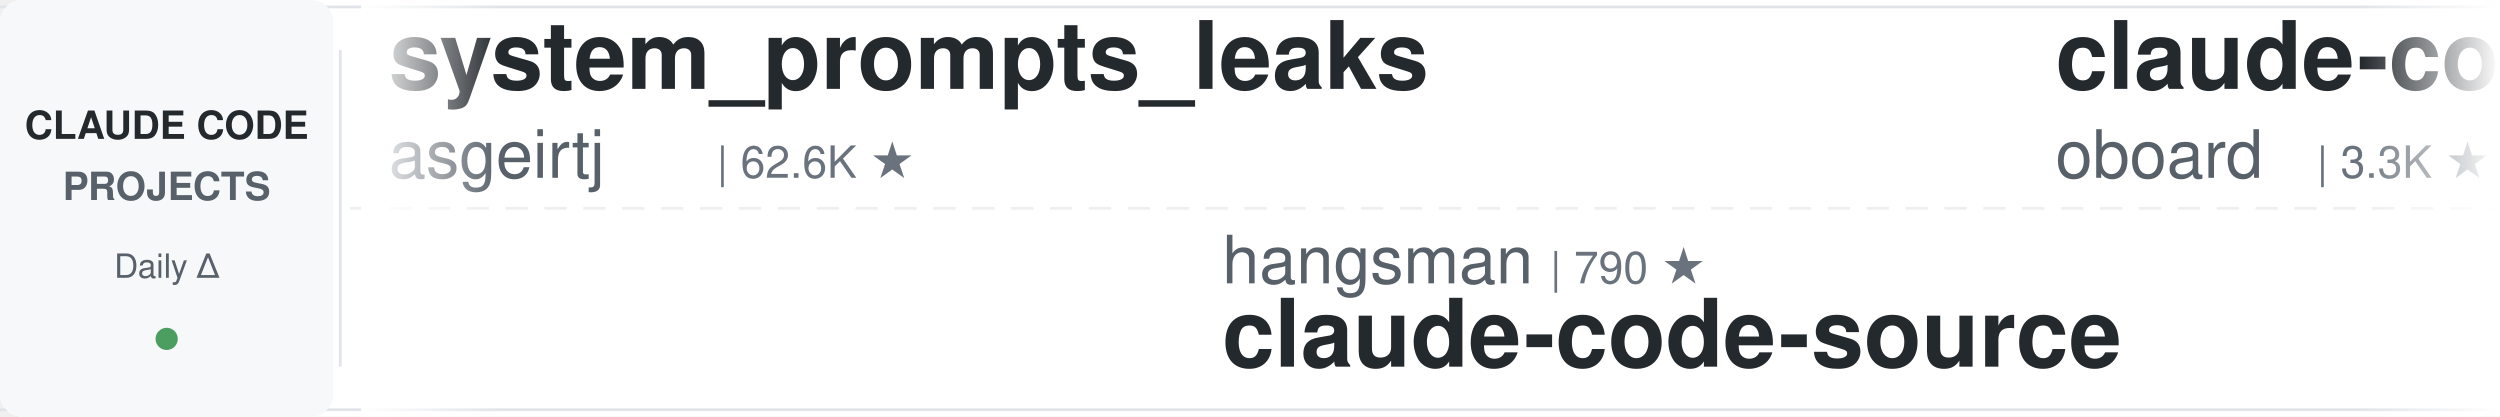
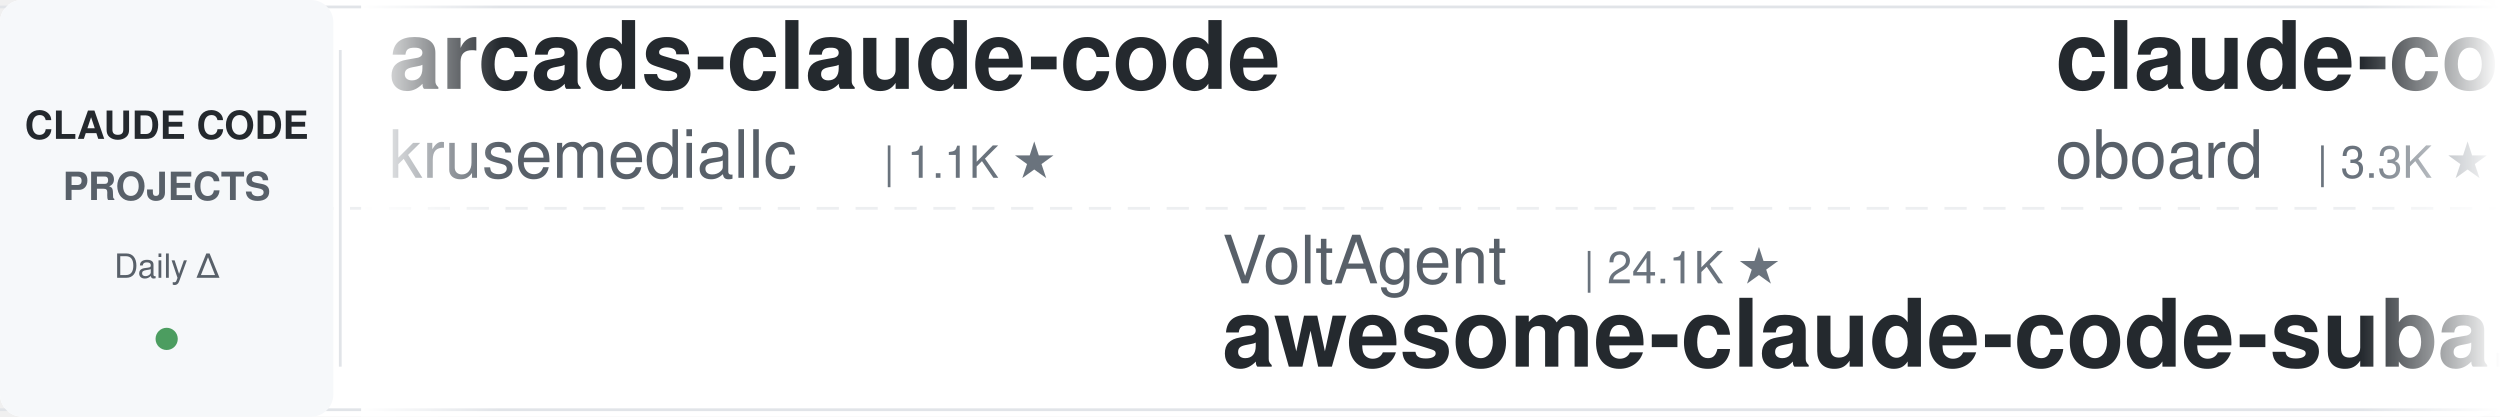
<svg xmlns="http://www.w3.org/2000/svg" width="900" height="150">
  <defs>
    <linearGradient id="leftFade" x1="0%" y1="0%" x2="100%" y2="0%">
      <stop offset="0%" style="stop-color:#ffffff;stop-opacity:1" />
      <stop offset="100%" style="stop-color:#ffffff;stop-opacity:0" />
    </linearGradient>
    <linearGradient id="rightFade" x1="0%" y1="0%" x2="100%" y2="0%">
      <stop offset="0%" style="stop-color:#ffffff;stop-opacity:0" />
      <stop offset="100%" style="stop-color:#ffffff;stop-opacity:1" />
    </linearGradient>
  </defs>
  <rect width="900" height="150" fill="#ffffff" rx="8" />
  <rect x="0" y="2" width="900" height="1" fill="#e1e4e8" />
  <rect x="0" y="147" width="900" height="1" fill="#e1e4e8" />
  <line x1="0" y1="75" x2="900" y2="75" stroke="#e1e4e8" stroke-width="1" stroke-dasharray="8 6" opacity="0.6" />
  <rect x="0" y="0" width="120" height="150" fill="#f6f8fa" rx="8" />
  <text x="60" y="50" font-family="-apple-system, BlinkMacSystemFont, 'Segoe UI', Helvetica, Arial, sans-serif" font-size="14" font-weight="600" fill="#24292e" text-anchor="middle">CLAUDE CODE</text>
  <text x="60" y="72" font-family="-apple-system, BlinkMacSystemFont, 'Segoe UI', Helvetica, Arial, sans-serif" font-size="14" font-weight="600" fill="#586069" text-anchor="middle">PROJECTS</text>
  <text x="60" y="100" font-family="-apple-system, BlinkMacSystemFont, 'Segoe UI', Helvetica, Arial, sans-serif" font-size="12" font-weight="500" fill="#586069" text-anchor="middle">Daily Δ</text>
  <circle cx="60" cy="122" r="4" fill="#22863a" opacity="0.8" />
  <rect x="122" y="18" width="1" height="114" fill="#e1e4e8" />
  <clipPath id="tickerClip">
    <rect x="130" y="0" width="770" height="150" />
  </clipPath>
  <g clip-path="url(#tickerClip)">
    <g id="tickerItems">
      <animateTransform attributeName="transform" attributeType="XML" type="translate" from="0 0" to="-3000 0" dur="54s" repeatCount="indefinite" />
      <g transform="translate(0, 0)">
-         <text x="140" y="32" font-family="-apple-system, BlinkMacSystemFont, 'Segoe UI', Helvetica, Arial, sans-serif" font-size="34" font-weight="600" fill="#24292e">system_prompts_leaks</text>
-         <text x="140" y="64" font-family="-apple-system, BlinkMacSystemFont, 'Segoe UI', Helvetica, Arial, sans-serif" font-size="24" font-weight="400" fill="#586069">asgeirtj</text>
-         <text x="258" y="64" font-family="-apple-system, BlinkMacSystemFont, 'Segoe UI', Helvetica, Arial, sans-serif" font-size="16" font-weight="500" fill="#6a737d">| 62.6K ★</text>
+         <text x="140" y="32" font-family="-apple-system, BlinkMacSystemFont, 'Segoe UI', Helvetica, Arial, sans-serif" font-size="34" font-weight="600" fill="#24292e">arcads-claude-code</text>
+         <text x="140" y="64" font-family="-apple-system, BlinkMacSystemFont, 'Segoe UI', Helvetica, Arial, sans-serif" font-size="24" font-weight="400" fill="#586069">krusemediallc</text>
+         <text x="318" y="64" font-family="-apple-system, BlinkMacSystemFont, 'Segoe UI', Helvetica, Arial, sans-serif" font-size="16" font-weight="500" fill="#6a737d">| 1.1K ★</text>
      </g>
      <g transform="translate(300, 0)">
-         <text x="140" y="102" font-family="-apple-system, BlinkMacSystemFont, 'Segoe UI', Helvetica, Arial, sans-serif" font-size="24" font-weight="400" fill="#586069">hangsman</text>
-         <text x="258" y="102" font-family="-apple-system, BlinkMacSystemFont, 'Segoe UI', Helvetica, Arial, sans-serif" font-size="16" font-weight="500" fill="#6a737d">| 790 ★</text>
-         <text x="140" y="132" font-family="-apple-system, BlinkMacSystemFont, 'Segoe UI', Helvetica, Arial, sans-serif" font-size="34" font-weight="600" fill="#24292e">claude-code-source</text>
+         <text x="140" y="102" font-family="-apple-system, BlinkMacSystemFont, 'Segoe UI', Helvetica, Arial, sans-serif" font-size="24" font-weight="400" fill="#586069">VoltAgent</text>
+         <text x="270" y="102" font-family="-apple-system, BlinkMacSystemFont, 'Segoe UI', Helvetica, Arial, sans-serif" font-size="16" font-weight="500" fill="#6a737d">| 24.1K ★</text>
+         <text x="140" y="132" font-family="-apple-system, BlinkMacSystemFont, 'Segoe UI', Helvetica, Arial, sans-serif" font-size="34" font-weight="600" fill="#24292e">awesome-claude-code-suba...</text>
      </g>
      <g transform="translate(600, 0)">
        <text x="140" y="32" font-family="-apple-system, BlinkMacSystemFont, 'Segoe UI', Helvetica, Arial, sans-serif" font-size="34" font-weight="600" fill="#24292e">claude-code-rev</text>
        <text x="140" y="64" font-family="-apple-system, BlinkMacSystemFont, 'Segoe UI', Helvetica, Arial, sans-serif" font-size="24" font-weight="400" fill="#586069">oboard</text>
        <text x="234" y="64" font-family="-apple-system, BlinkMacSystemFont, 'Segoe UI', Helvetica, Arial, sans-serif" font-size="16" font-weight="500" fill="#6a737d">| 3.3K ★</text>
      </g>
      <g transform="translate(900, 0)">
-         <text x="140" y="102" font-family="-apple-system, BlinkMacSystemFont, 'Segoe UI', Helvetica, Arial, sans-serif" font-size="24" font-weight="400" fill="#586069">Yuyz0112</text>
-         <text x="258" y="102" font-family="-apple-system, BlinkMacSystemFont, 'Segoe UI', Helvetica, Arial, sans-serif" font-size="16" font-weight="500" fill="#6a737d">| 2.4K ★</text>
-         <text x="140" y="132" font-family="-apple-system, BlinkMacSystemFont, 'Segoe UI', Helvetica, Arial, sans-serif" font-size="34" font-weight="600" fill="#24292e">claude-code-reverse</text>
+         <text x="140" y="102" font-family="-apple-system, BlinkMacSystemFont, 'Segoe UI', Helvetica, Arial, sans-serif" font-size="24" font-weight="400" fill="#586069">digitalsamba</text>
+         <text x="306" y="102" font-family="-apple-system, BlinkMacSystemFont, 'Segoe UI', Helvetica, Arial, sans-serif" font-size="16" font-weight="500" fill="#6a737d">| 1.9K ★</text>
+         <text x="140" y="132" font-family="-apple-system, BlinkMacSystemFont, 'Segoe UI', Helvetica, Arial, sans-serif" font-size="34" font-weight="600" fill="#24292e">claude-code-video-toolki...</text>
      </g>
      <g transform="translate(1200, 0)">
-         <text x="140" y="32" font-family="-apple-system, BlinkMacSystemFont, 'Segoe UI', Helvetica, Arial, sans-serif" font-size="34" font-weight="600" fill="#24292e">awesome-claude-code-tool...</text>
-         <text x="140" y="64" font-family="-apple-system, BlinkMacSystemFont, 'Segoe UI', Helvetica, Arial, sans-serif" font-size="24" font-weight="400" fill="#586069">rohitg00</text>
-         <text x="258" y="64" font-family="-apple-system, BlinkMacSystemFont, 'Segoe UI', Helvetica, Arial, sans-serif" font-size="16" font-weight="500" fill="#6a737d">| 2.5K ★</text>
+         <text x="140" y="32" font-family="-apple-system, BlinkMacSystemFont, 'Segoe UI', Helvetica, Arial, sans-serif" font-size="34" font-weight="600" fill="#24292e">claude-code-my-workflow</text>
+         <text x="140" y="64" font-family="-apple-system, BlinkMacSystemFont, 'Segoe UI', Helvetica, Arial, sans-serif" font-size="24" font-weight="400" fill="#586069">pedrohcgs</text>
+         <text x="270" y="64" font-family="-apple-system, BlinkMacSystemFont, 'Segoe UI', Helvetica, Arial, sans-serif" font-size="16" font-weight="500" fill="#6a737d">| 1.5K ★</text>
      </g>
      <g transform="translate(1500, 0)">
-         <text x="140" y="102" font-family="-apple-system, BlinkMacSystemFont, 'Segoe UI', Helvetica, Arial, sans-serif" font-size="24" font-weight="400" fill="#586069">Yeachan-Heo</text>
-         <text x="294" y="102" font-family="-apple-system, BlinkMacSystemFont, 'Segoe UI', Helvetica, Arial, sans-serif" font-size="16" font-weight="500" fill="#6a737d">| 38.4K ★</text>
-         <text x="140" y="132" font-family="-apple-system, BlinkMacSystemFont, 'Segoe UI', Helvetica, Arial, sans-serif" font-size="34" font-weight="600" fill="#24292e">oh-my-claudecode</text>
+         <text x="140" y="102" font-family="-apple-system, BlinkMacSystemFont, 'Segoe UI', Helvetica, Arial, sans-serif" font-size="24" font-weight="400" fill="#586069">kodu-ai</text>
+         <text x="246" y="102" font-family="-apple-system, BlinkMacSystemFont, 'Segoe UI', Helvetica, Arial, sans-serif" font-size="16" font-weight="500" fill="#6a737d">| 5.2K ★</text>
+         <text x="140" y="132" font-family="-apple-system, BlinkMacSystemFont, 'Segoe UI', Helvetica, Arial, sans-serif" font-size="34" font-weight="600" fill="#24292e">claude-coder</text>
      </g>
      <g transform="translate(1800, 0)">
-         <text x="140" y="32" font-family="-apple-system, BlinkMacSystemFont, 'Segoe UI', Helvetica, Arial, sans-serif" font-size="34" font-weight="600" fill="#24292e">Open-ClaudeCode</text>
-         <text x="140" y="64" font-family="-apple-system, BlinkMacSystemFont, 'Segoe UI', Helvetica, Arial, sans-serif" font-size="24" font-weight="400" fill="#586069">LING71671</text>
-         <text x="270" y="64" font-family="-apple-system, BlinkMacSystemFont, 'Segoe UI', Helvetica, Arial, sans-serif" font-size="16" font-weight="500" fill="#6a737d">| 933 ★</text>
+         <text x="140" y="32" font-family="-apple-system, BlinkMacSystemFont, 'Segoe UI', Helvetica, Arial, sans-serif" font-size="34" font-weight="600" fill="#24292e">claude-code-transcripts</text>
+         <text x="140" y="64" font-family="-apple-system, BlinkMacSystemFont, 'Segoe UI', Helvetica, Arial, sans-serif" font-size="24" font-weight="400" fill="#586069">simonw</text>
+         <text x="234" y="64" font-family="-apple-system, BlinkMacSystemFont, 'Segoe UI', Helvetica, Arial, sans-serif" font-size="16" font-weight="500" fill="#6a737d">| 1.7K ★</text>
      </g>
      <g transform="translate(2100, 0)">
-         <text x="140" y="102" font-family="-apple-system, BlinkMacSystemFont, 'Segoe UI', Helvetica, Arial, sans-serif" font-size="24" font-weight="400" fill="#586069">shanraisshan</text>
-         <text x="306" y="102" font-family="-apple-system, BlinkMacSystemFont, 'Segoe UI', Helvetica, Arial, sans-serif" font-size="16" font-weight="500" fill="#6a737d">| 64.2K ★</text>
-         <text x="140" y="132" font-family="-apple-system, BlinkMacSystemFont, 'Segoe UI', Helvetica, Arial, sans-serif" font-size="34" font-weight="600" fill="#24292e">claude-code-best-practic...</text>
+         <text x="140" y="102" font-family="-apple-system, BlinkMacSystemFont, 'Segoe UI', Helvetica, Arial, sans-serif" font-size="24" font-weight="400" fill="#586069">musistudio</text>
+         <text x="282" y="102" font-family="-apple-system, BlinkMacSystemFont, 'Segoe UI', Helvetica, Arial, sans-serif" font-size="16" font-weight="500" fill="#6a737d">| 36.5K ★</text>
+         <text x="140" y="132" font-family="-apple-system, BlinkMacSystemFont, 'Segoe UI', Helvetica, Arial, sans-serif" font-size="34" font-weight="600" fill="#24292e">claude-code-router</text>
      </g>
      <g transform="translate(2400, 0)">
-         <text x="140" y="32" font-family="-apple-system, BlinkMacSystemFont, 'Segoe UI', Helvetica, Arial, sans-serif" font-size="34" font-weight="600" fill="#24292e">claude-code-source</text>
-         <text x="140" y="64" font-family="-apple-system, BlinkMacSystemFont, 'Segoe UI', Helvetica, Arial, sans-serif" font-size="24" font-weight="400" fill="#586069">JrCx7scC</text>
-         <text x="258" y="64" font-family="-apple-system, BlinkMacSystemFont, 'Segoe UI', Helvetica, Arial, sans-serif" font-size="16" font-weight="500" fill="#6a737d">| 373 ★</text>
+         <text x="140" y="32" font-family="-apple-system, BlinkMacSystemFont, 'Segoe UI', Helvetica, Arial, sans-serif" font-size="34" font-weight="600" fill="#24292e">sc-claude-code-files</text>
+         <text x="140" y="64" font-family="-apple-system, BlinkMacSystemFont, 'Segoe UI', Helvetica, Arial, sans-serif" font-size="24" font-weight="400" fill="#586069">https-deeplearning-ai</text>
+         <text x="414" y="64" font-family="-apple-system, BlinkMacSystemFont, 'Segoe UI', Helvetica, Arial, sans-serif" font-size="16" font-weight="500" fill="#6a737d">| 538 ★</text>
      </g>
      <g transform="translate(2700, 0)">
-         <text x="140" y="102" font-family="-apple-system, BlinkMacSystemFont, 'Segoe UI', Helvetica, Arial, sans-serif" font-size="24" font-weight="400" fill="#586069">ChrisWiles</text>
-         <text x="282" y="102" font-family="-apple-system, BlinkMacSystemFont, 'Segoe UI', Helvetica, Arial, sans-serif" font-size="16" font-weight="500" fill="#6a737d">| 6.0K ★</text>
-         <text x="140" y="132" font-family="-apple-system, BlinkMacSystemFont, 'Segoe UI', Helvetica, Arial, sans-serif" font-size="34" font-weight="600" fill="#24292e">claude-code-showcase</text>
+         <text x="140" y="102" font-family="-apple-system, BlinkMacSystemFont, 'Segoe UI', Helvetica, Arial, sans-serif" font-size="24" font-weight="400" fill="#586069">luongnv89</text>
+         <text x="270" y="102" font-family="-apple-system, BlinkMacSystemFont, 'Segoe UI', Helvetica, Arial, sans-serif" font-size="16" font-weight="500" fill="#6a737d">| 40.9K ★</text>
+         <text x="140" y="132" font-family="-apple-system, BlinkMacSystemFont, 'Segoe UI', Helvetica, Arial, sans-serif" font-size="34" font-weight="600" fill="#24292e">claude-howto</text>
      </g>
      <g transform="translate(3000, 0)">
-         <text x="140" y="32" font-family="-apple-system, BlinkMacSystemFont, 'Segoe UI', Helvetica, Arial, sans-serif" font-size="34" font-weight="600" fill="#24292e">system_prompts_leaks</text>
-         <text x="140" y="64" font-family="-apple-system, BlinkMacSystemFont, 'Segoe UI', Helvetica, Arial, sans-serif" font-size="24" font-weight="400" fill="#586069">asgeirtj</text>
-         <text x="258" y="64" font-family="-apple-system, BlinkMacSystemFont, 'Segoe UI', Helvetica, Arial, sans-serif" font-size="16" font-weight="500" fill="#6a737d">| 62.6K ★</text>
+         <text x="140" y="32" font-family="-apple-system, BlinkMacSystemFont, 'Segoe UI', Helvetica, Arial, sans-serif" font-size="34" font-weight="600" fill="#24292e">arcads-claude-code</text>
+         <text x="140" y="64" font-family="-apple-system, BlinkMacSystemFont, 'Segoe UI', Helvetica, Arial, sans-serif" font-size="24" font-weight="400" fill="#586069">krusemediallc</text>
+         <text x="318" y="64" font-family="-apple-system, BlinkMacSystemFont, 'Segoe UI', Helvetica, Arial, sans-serif" font-size="16" font-weight="500" fill="#6a737d">| 1.1K ★</text>
      </g>
      <g transform="translate(3300, 0)">
-         <text x="140" y="102" font-family="-apple-system, BlinkMacSystemFont, 'Segoe UI', Helvetica, Arial, sans-serif" font-size="24" font-weight="400" fill="#586069">hangsman</text>
-         <text x="258" y="102" font-family="-apple-system, BlinkMacSystemFont, 'Segoe UI', Helvetica, Arial, sans-serif" font-size="16" font-weight="500" fill="#6a737d">| 790 ★</text>
-         <text x="140" y="132" font-family="-apple-system, BlinkMacSystemFont, 'Segoe UI', Helvetica, Arial, sans-serif" font-size="34" font-weight="600" fill="#24292e">claude-code-source</text>
+         <text x="140" y="102" font-family="-apple-system, BlinkMacSystemFont, 'Segoe UI', Helvetica, Arial, sans-serif" font-size="24" font-weight="400" fill="#586069">VoltAgent</text>
+         <text x="270" y="102" font-family="-apple-system, BlinkMacSystemFont, 'Segoe UI', Helvetica, Arial, sans-serif" font-size="16" font-weight="500" fill="#6a737d">| 24.1K ★</text>
+         <text x="140" y="132" font-family="-apple-system, BlinkMacSystemFont, 'Segoe UI', Helvetica, Arial, sans-serif" font-size="34" font-weight="600" fill="#24292e">awesome-claude-code-suba...</text>
      </g>
      <g transform="translate(3600, 0)">
        <text x="140" y="32" font-family="-apple-system, BlinkMacSystemFont, 'Segoe UI', Helvetica, Arial, sans-serif" font-size="34" font-weight="600" fill="#24292e">claude-code-rev</text>
        <text x="140" y="64" font-family="-apple-system, BlinkMacSystemFont, 'Segoe UI', Helvetica, Arial, sans-serif" font-size="24" font-weight="400" fill="#586069">oboard</text>
        <text x="234" y="64" font-family="-apple-system, BlinkMacSystemFont, 'Segoe UI', Helvetica, Arial, sans-serif" font-size="16" font-weight="500" fill="#6a737d">| 3.3K ★</text>
      </g>
      <g transform="translate(3900, 0)">
-         <text x="140" y="102" font-family="-apple-system, BlinkMacSystemFont, 'Segoe UI', Helvetica, Arial, sans-serif" font-size="24" font-weight="400" fill="#586069">Yuyz0112</text>
-         <text x="258" y="102" font-family="-apple-system, BlinkMacSystemFont, 'Segoe UI', Helvetica, Arial, sans-serif" font-size="16" font-weight="500" fill="#6a737d">| 2.4K ★</text>
-         <text x="140" y="132" font-family="-apple-system, BlinkMacSystemFont, 'Segoe UI', Helvetica, Arial, sans-serif" font-size="34" font-weight="600" fill="#24292e">claude-code-reverse</text>
+         <text x="140" y="102" font-family="-apple-system, BlinkMacSystemFont, 'Segoe UI', Helvetica, Arial, sans-serif" font-size="24" font-weight="400" fill="#586069">digitalsamba</text>
+         <text x="306" y="102" font-family="-apple-system, BlinkMacSystemFont, 'Segoe UI', Helvetica, Arial, sans-serif" font-size="16" font-weight="500" fill="#6a737d">| 1.9K ★</text>
+         <text x="140" y="132" font-family="-apple-system, BlinkMacSystemFont, 'Segoe UI', Helvetica, Arial, sans-serif" font-size="34" font-weight="600" fill="#24292e">claude-code-video-toolki...</text>
      </g>
    </g>
  </g>
  <rect x="130" y="0" width="50" height="150" fill="url(#leftFade)" />
  <rect x="850" y="0" width="50" height="150" fill="url(#rightFade)" />
</svg>
